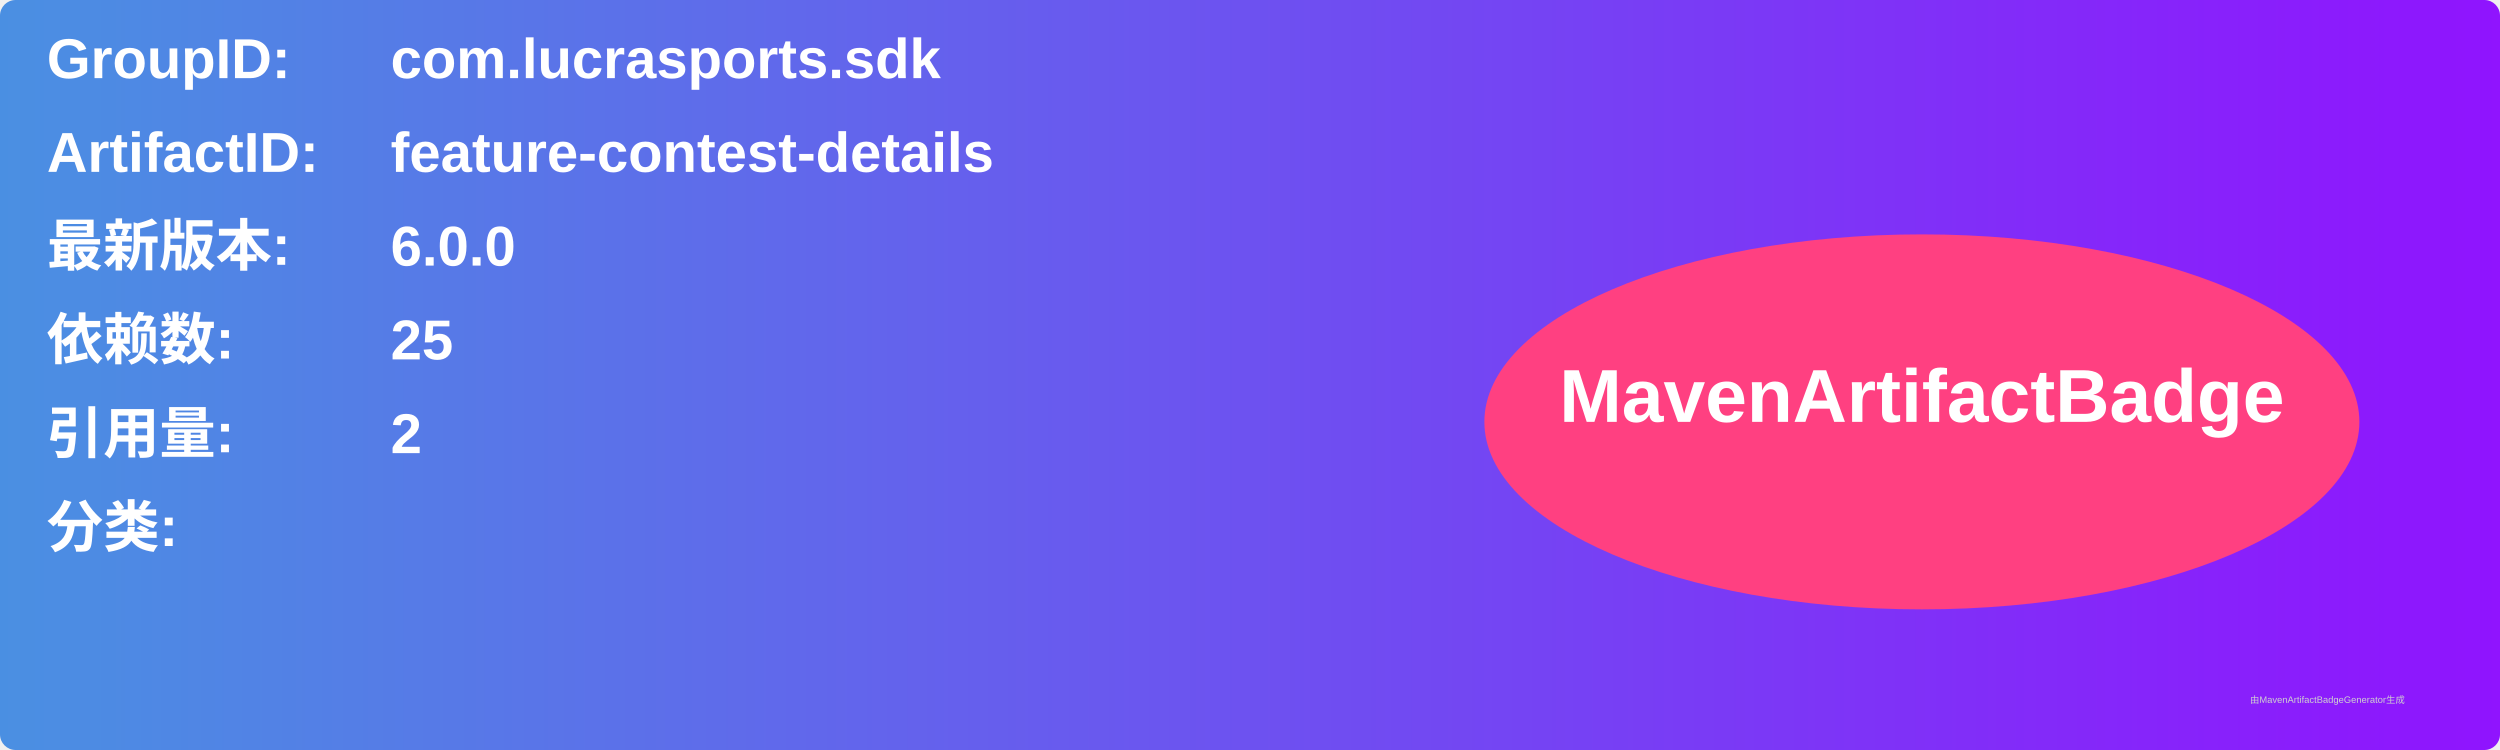
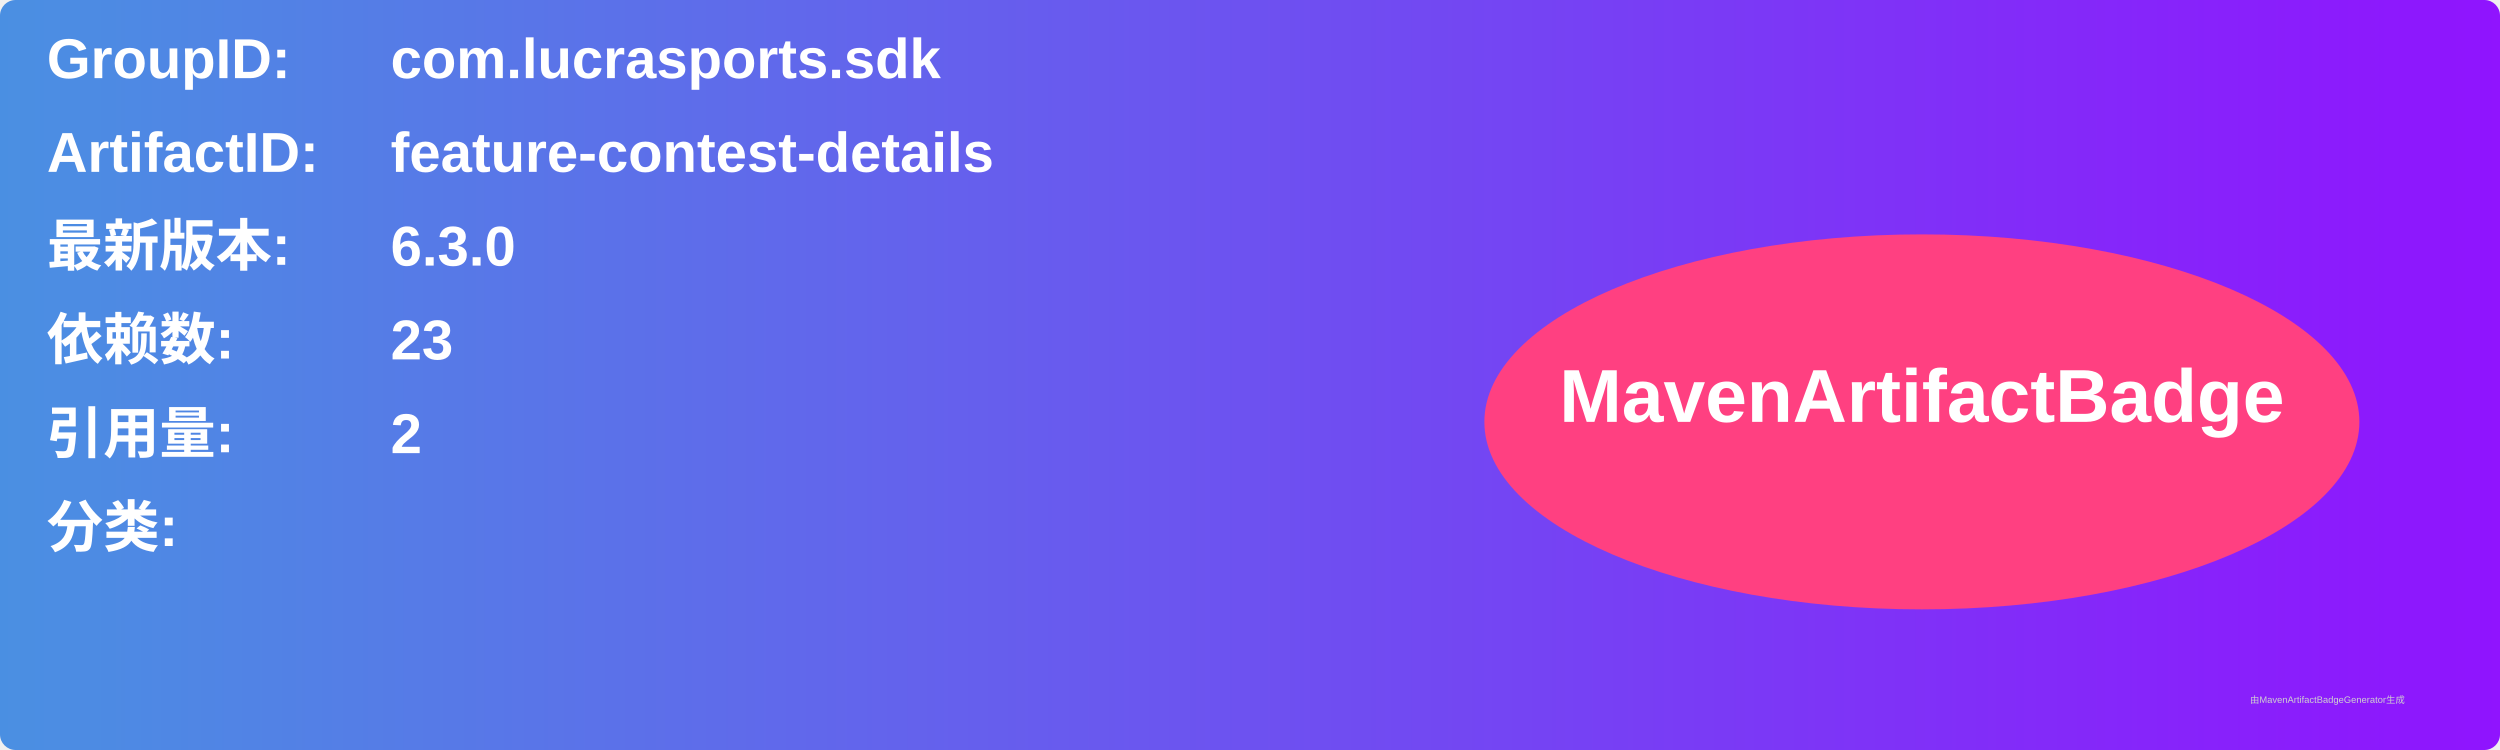
<svg xmlns="http://www.w3.org/2000/svg" width="800" height="240" viewBox="0 0 800 240">
  <linearGradient id="grad" x1="0%" y1="0%" x2="100%" y2="0%">
    <stop offset="0%" stop-color="#4a90e2" />
    <stop offset="100%" stop-color="#9013fe" />
  </linearGradient>
  <rect width="100%" height="100%" rx="5" ry="5" fill="url(#grad)" />
  <g transform="translate(15, 15)">
    <text x="0" y="10" font-family="Arial" font-size="18" fill="white" font-weight="bold" width="260">GroupID:</text>
    <text x="110" y="10" font-family="Arial" font-size="18" fill="white" font-weight="bold" width="460">com.lucrasports.sdk</text>
    <text x="0" y="40" font-family="Arial" font-size="18" fill="white" font-weight="bold" width="260">ArtifactID:</text>
    <text x="110" y="40" font-family="Arial" font-size="18" fill="white" font-weight="bold" width="460">feature-contest-details</text>
    <text x="0" y="70" font-family="Arial" font-size="18" fill="white" font-weight="bold">最新版本:</text>
    <text x="110" y="70" font-family="Arial" font-size="18" fill="white" font-weight="bold">
-       <tspan font-weight="bold">6.0.0</tspan>
+       <tspan font-weight="bold">6.3.0</tspan>
    </text>
    <text x="0" y="100" font-family="Arial" font-size="18" fill="white" font-weight="bold">依赖数: </text>
    <text x="110" y="100" font-family="Arial" font-size="18" fill="white">
-       <tspan font-weight="bold">25</tspan>
+       <tspan font-weight="bold">23</tspan>
    </text>
    <text x="0" y="130" font-family="Arial" font-size="18" fill="white" font-weight="bold">引用量: </text>
    <text x="110" y="130" font-family="Arial" font-size="18" fill="white">
      <tspan font-weight="bold">2</tspan>
    </text>
    <text x="0" y="160" font-family="Arial" font-size="18" fill="white" font-weight="bold">分类:</text>
    <text x="10" y="190" font-family="Arial" font-size="10" fill="white">
      <tspan font-weight="bold" />
    </text>
    <ellipse cx="600" cy="120" rx="140" ry="60" fill="#ff4081" />
    <text x="600" y="120" text-anchor="middle" font-family="Arial" font-size="24" fill="white" font-weight="bold">MavenArtifactBadge</text>
  </g>
  <text x="720" y="225" font-family="Arial" font-size="3" fill="#d0d0d0">由MavenArtifactBadgeGenerator生成</text>
</svg>
